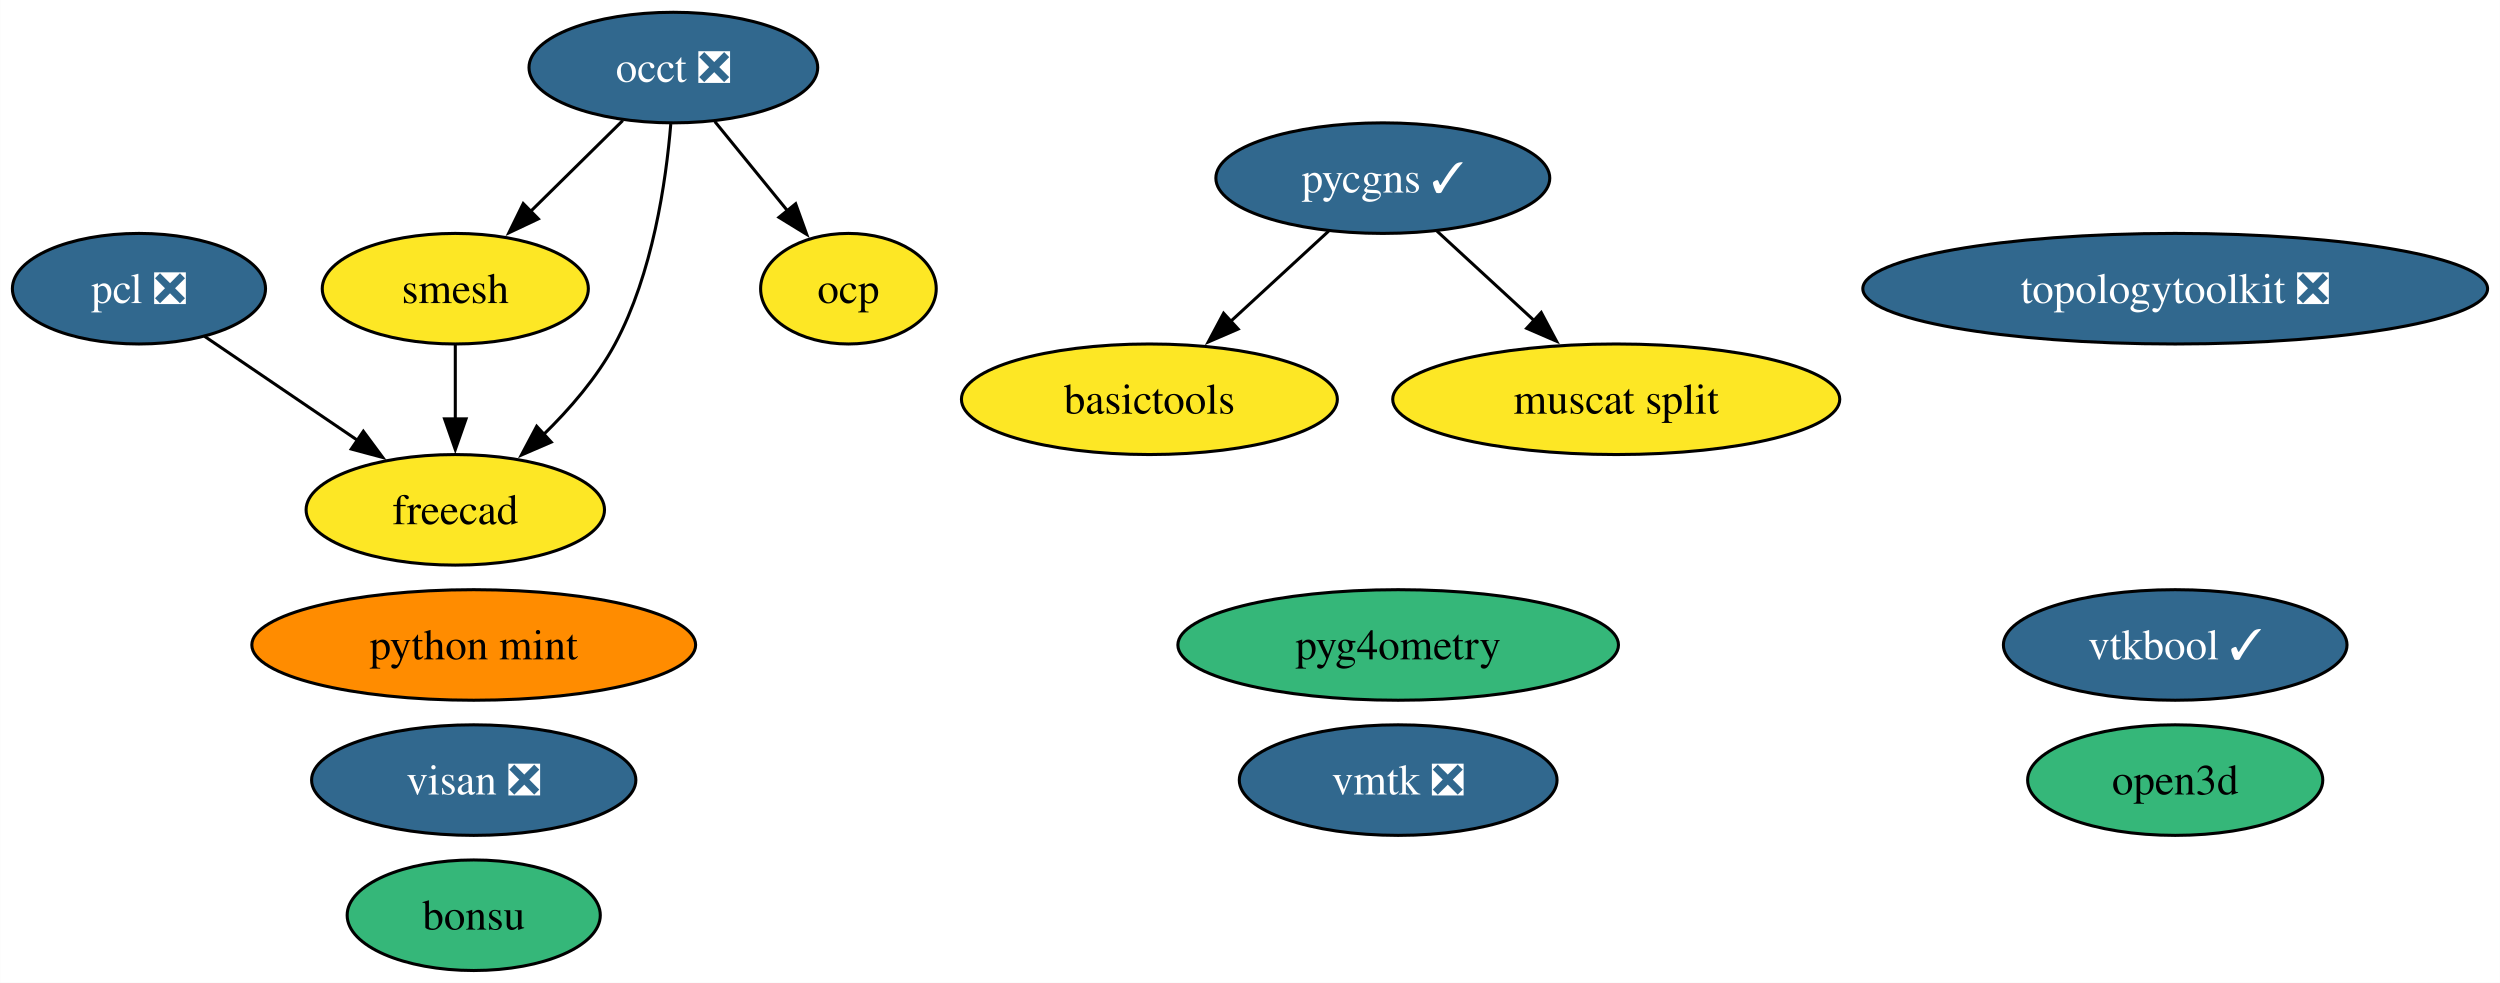
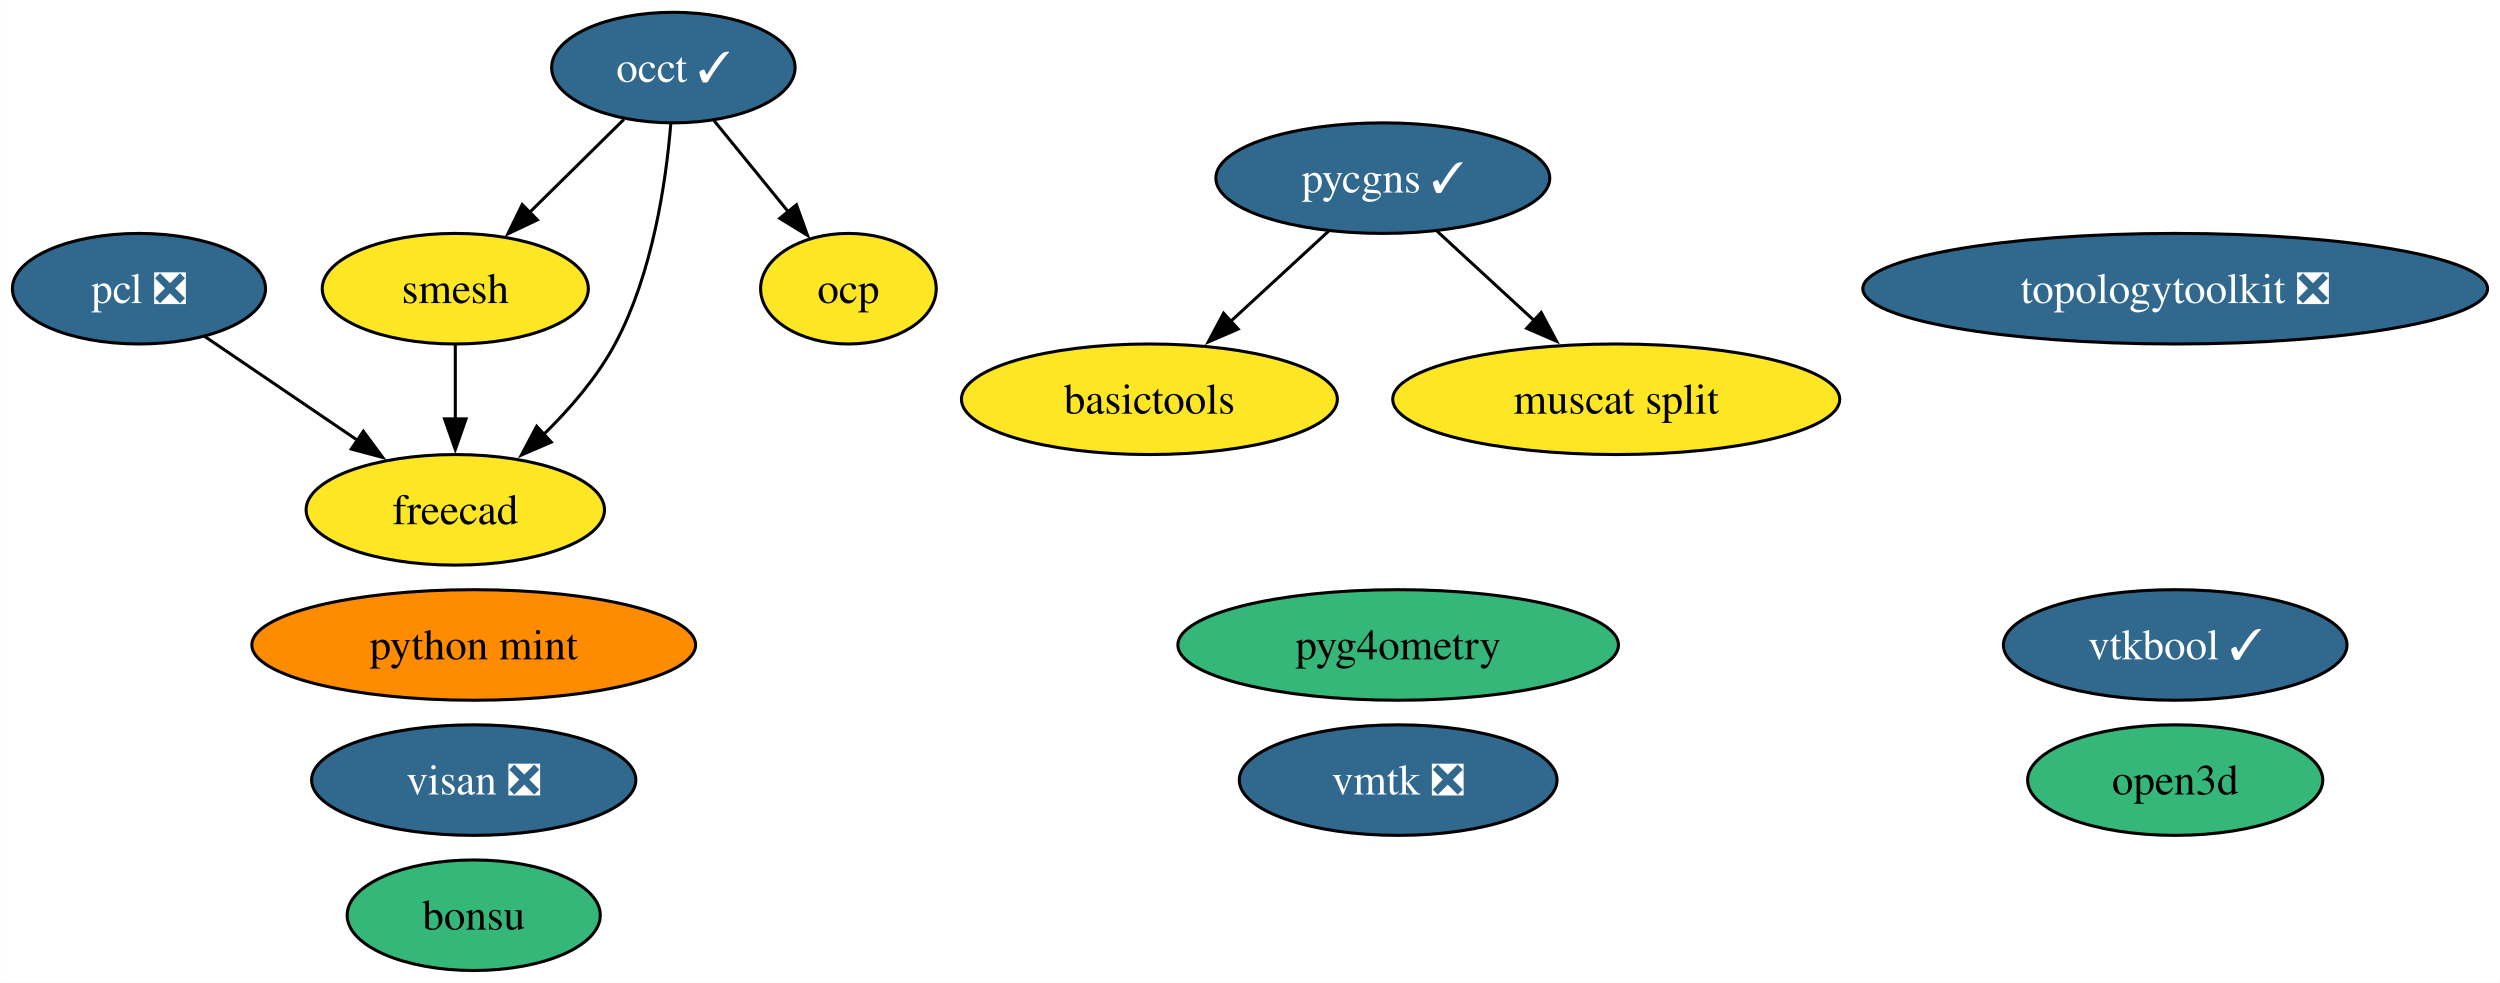
<svg xmlns="http://www.w3.org/2000/svg" xmlns:xlink="http://www.w3.org/1999/xlink" width="814pt" height="320pt" viewBox="0.00 0.00 813.93 320.00">
  <g id="graph0" class="graph" transform="scale(1 1) rotate(0) translate(4 316)">
    <polygon fill="white" stroke="none" points="-4,4 -4,-316 809.93,-316 809.93,4 -4,4" />
    <g id="node1" class="node">
      <g id="a_node1">
-         <a xlink:href="https://github.com/conda-forge/occt-feedstock/pull/112" xlink:title="occt ❎">
-           <ellipse fill="#31688e" stroke="black" cx="215.21" cy="-294" rx="47" ry="18" />
-           <text text-anchor="middle" x="215.21" y="-289.32" font-family="Times,serif" font-size="14.00" fill="white">occt ❎</text>
+         <a xlink:href="https://github.com/conda-forge/occt-feedstock/pull/112" xlink:title="occt ✓">
+           <ellipse fill="#31688e" stroke="black" cx="215.21" cy="-294" rx="39.63" ry="18" />
+           <text text-anchor="middle" x="215.21" y="-289.32" font-family="Times,serif" font-size="14.00" fill="white">occt ✓</text>
        </a>
      </g>
    </g>
    <g id="node2" class="node">
      <g id="a_node2">
        <a xlink:href="https://github.com/conda-forge/smesh-feedstock" xlink:title="smesh">
          <ellipse fill="#fde725" stroke="black" cx="144.21" cy="-222" rx="43.32" ry="18" />
          <text text-anchor="middle" x="144.21" y="-217.32" font-family="Times,serif" font-size="14.00">smesh</text>
        </a>
      </g>
    </g>
    <g id="edge3" class="edge">
-       <path fill="none" stroke="black" d="M198.74,-276.76C189.78,-267.93 178.53,-256.83 168.57,-247.01" />
-       <polygon fill="black" stroke="black" points="171.25,-244.74 161.67,-240.21 166.33,-249.72 171.25,-244.74" />
+       <path fill="none" stroke="black" d="M199.1,-277.12C190.02,-268.17 178.51,-256.81 168.37,-246.81" />
+       <polygon fill="black" stroke="black" points="170.92,-244.41 161.34,-239.88 166,-249.4 170.92,-244.41" />
    </g>
    <g id="node4" class="node">
      <g id="a_node4">
        <a xlink:href="https://github.com/conda-forge/freecad-feedstock" xlink:title="freecad">
          <ellipse fill="#fde725" stroke="black" cx="144.21" cy="-150" rx="48.58" ry="18" />
          <text text-anchor="middle" x="144.21" y="-145.32" font-family="Times,serif" font-size="14.00">freecad</text>
        </a>
      </g>
    </g>
    <g id="edge1" class="edge">
      <path fill="none" stroke="black" d="M214.37,-275.62C212.83,-256.93 208.48,-226.82 196.21,-204 190.34,-193.07 181.53,-182.87 172.83,-174.39" />
      <polygon fill="black" stroke="black" points="175.45,-172.05 165.73,-167.85 170.71,-177.2 175.45,-172.05" />
    </g>
    <g id="node12" class="node">
      <g id="a_node12">
        <a xlink:href="https://github.com/conda-forge/ocp-feedstock" xlink:title="ocp">
          <ellipse fill="#fde725" stroke="black" cx="272.21" cy="-222" rx="28.59" ry="18" />
          <text text-anchor="middle" x="272.21" y="-217.32" font-family="Times,serif" font-size="14.00">ocp</text>
        </a>
      </g>
    </g>
    <g id="edge2" class="edge">
-       <path fill="none" stroke="black" d="M228.72,-276.41C235.81,-267.71 244.62,-256.89 252.46,-247.26" />
-       <polygon fill="black" stroke="black" points="255.03,-249.65 258.63,-239.68 249.6,-245.23 255.03,-249.65" />
+       <path fill="none" stroke="black" d="M228.43,-276.76C235.61,-267.95 244.62,-256.88 252.6,-247.08" />
+       <polygon fill="black" stroke="black" points="255.29,-249.33 258.89,-239.36 249.86,-244.91 255.29,-249.33" />
    </g>
    <g id="edge4" class="edge">
      <path fill="none" stroke="black" d="M144.21,-203.7C144.21,-196.41 144.21,-187.73 144.21,-179.54" />
      <polygon fill="black" stroke="black" points="147.71,-179.62 144.21,-169.62 140.71,-179.62 147.71,-179.62" />
    </g>
    <g id="node3" class="node">
      <g id="a_node3">
        <a xlink:href="https://github.com/conda-forge/pcl-feedstock/pull/64" xlink:title="pcl ❎">
          <ellipse fill="#31688e" stroke="black" cx="41.21" cy="-222" rx="41.21" ry="18" />
          <text text-anchor="middle" x="41.21" y="-217.32" font-family="Times,serif" font-size="14.00" fill="white">pcl ❎</text>
        </a>
      </g>
    </g>
    <g id="edge5" class="edge">
      <path fill="none" stroke="black" d="M62.55,-206.5C77.04,-196.65 96.43,-183.47 112.68,-172.43" />
      <polygon fill="black" stroke="black" points="114.27,-175.58 120.58,-167.06 110.34,-169.79 114.27,-175.58" />
    </g>
    <g id="node5" class="node">
      <g id="a_node5">
        <a xlink:href="https://github.com/conda-forge/bonsu-feedstock" xlink:title="bonsu">
          <ellipse fill="#35b779" stroke="black" cx="150.21" cy="-18" rx="41.21" ry="18" />
          <text text-anchor="middle" x="150.21" y="-13.32" font-family="Times,serif" font-size="14.00">bonsu</text>
        </a>
      </g>
    </g>
    <g id="node6" class="node">
      <g id="a_node6">
        <a xlink:href="https://github.com/conda-forge/topologytoolkit-feedstock/pull/46" xlink:title="topologytoolkit ❎">
          <ellipse fill="#31688e" stroke="black" cx="704.21" cy="-222" rx="101.71" ry="18" />
          <text text-anchor="middle" x="704.21" y="-217.32" font-family="Times,serif" font-size="14.00" fill="white">topologytoolkit ❎</text>
        </a>
      </g>
    </g>
    <g id="node7" class="node">
      <g id="a_node7">
        <a xlink:href="https://github.com/conda-forge/basictools-feedstock" xlink:title="basictools">
          <ellipse fill="#fde725" stroke="black" cx="370.21" cy="-186" rx="61.2" ry="18" />
          <text text-anchor="middle" x="370.21" y="-181.32" font-family="Times,serif" font-size="14.00">basictools</text>
        </a>
      </g>
    </g>
    <g id="node8" class="node">
      <g id="a_node8">
        <a xlink:href="https://github.com/conda-forge/python-mint-feedstock" xlink:title="python mint">
          <ellipse fill="#ff8c00" stroke="black" cx="150.21" cy="-106" rx="72.25" ry="18" />
          <text text-anchor="middle" x="150.21" y="-101.33" font-family="Times,serif" font-size="14.00">python mint</text>
        </a>
      </g>
    </g>
    <g id="node9" class="node">
      <g id="a_node9">
        <a xlink:href="https://github.com/conda-forge/pycgns-feedstock/pull/28" xlink:title="pycgns ✓">
          <ellipse fill="#31688e" stroke="black" cx="446.21" cy="-258" rx="54.36" ry="18" />
          <text text-anchor="middle" x="446.21" y="-253.32" font-family="Times,serif" font-size="14.00" fill="white">pycgns ✓</text>
        </a>
      </g>
    </g>
    <g id="edge6" class="edge">
      <path fill="none" stroke="black" d="M428.58,-240.76C419.04,-231.97 407.05,-220.93 396.43,-211.14" />
      <polygon fill="black" stroke="black" points="399.11,-208.86 389.38,-204.66 394.37,-214.01 399.11,-208.86" />
    </g>
    <g id="node15" class="node">
      <g id="a_node15">
        <a xlink:href="https://github.com/conda-forge/muscat-split-feedstock" xlink:title="muscat split">
          <ellipse fill="#fde725" stroke="black" cx="522.21" cy="-186" rx="72.78" ry="18" />
          <text text-anchor="middle" x="522.21" y="-181.32" font-family="Times,serif" font-size="14.00">muscat split</text>
        </a>
      </g>
    </g>
    <g id="edge7" class="edge">
      <path fill="none" stroke="black" d="M463.84,-240.76C473.23,-232.12 484.97,-221.3 495.45,-211.65" />
      <polygon fill="black" stroke="black" points="497.79,-214.25 502.77,-204.9 493.05,-209.1 497.79,-214.25" />
    </g>
    <g id="node10" class="node">
      <g id="a_node10">
        <a xlink:href="https://github.com/conda-forge/visan-feedstock/pull/22" xlink:title="visan ❎">
          <ellipse fill="#31688e" stroke="black" cx="150.21" cy="-62" rx="52.79" ry="18" />
          <text text-anchor="middle" x="150.21" y="-57.33" font-family="Times,serif" font-size="14.00" fill="white">visan ❎</text>
        </a>
      </g>
    </g>
    <g id="node11" class="node">
      <g id="a_node11">
        <a xlink:href="https://github.com/conda-forge/vmtk-feedstock/pull/25" xlink:title="vmtk ❎">
          <ellipse fill="#31688e" stroke="black" cx="451.21" cy="-62" rx="51.73" ry="18" />
          <text text-anchor="middle" x="451.21" y="-57.33" font-family="Times,serif" font-size="14.00" fill="white">vmtk ❎</text>
        </a>
      </g>
    </g>
    <g id="node13" class="node">
      <g id="a_node13">
        <a xlink:href="https://github.com/conda-forge/pyg4ometry-feedstock" xlink:title="pyg4ometry">
          <ellipse fill="#35b779" stroke="black" cx="451.21" cy="-106" rx="71.73" ry="18" />
          <text text-anchor="middle" x="451.21" y="-101.33" font-family="Times,serif" font-size="14.00">pyg4ometry</text>
        </a>
      </g>
    </g>
    <g id="node14" class="node">
      <g id="a_node14">
        <a xlink:href="https://github.com/conda-forge/vtkbool-feedstock/pull/10" xlink:title="vtkbool ✓">
          <ellipse fill="#31688e" stroke="black" cx="704.21" cy="-106" rx="55.94" ry="18" />
          <text text-anchor="middle" x="704.21" y="-101.33" font-family="Times,serif" font-size="14.00" fill="white">vtkbool ✓</text>
        </a>
      </g>
    </g>
    <g id="node16" class="node">
      <g id="a_node16">
        <a xlink:href="https://github.com/conda-forge/open3d-feedstock" xlink:title="open3d">
          <ellipse fill="#35b779" stroke="black" cx="704.21" cy="-62" rx="48.05" ry="18" />
          <text text-anchor="middle" x="704.21" y="-57.33" font-family="Times,serif" font-size="14.00">open3d</text>
        </a>
      </g>
    </g>
  </g>
</svg>
